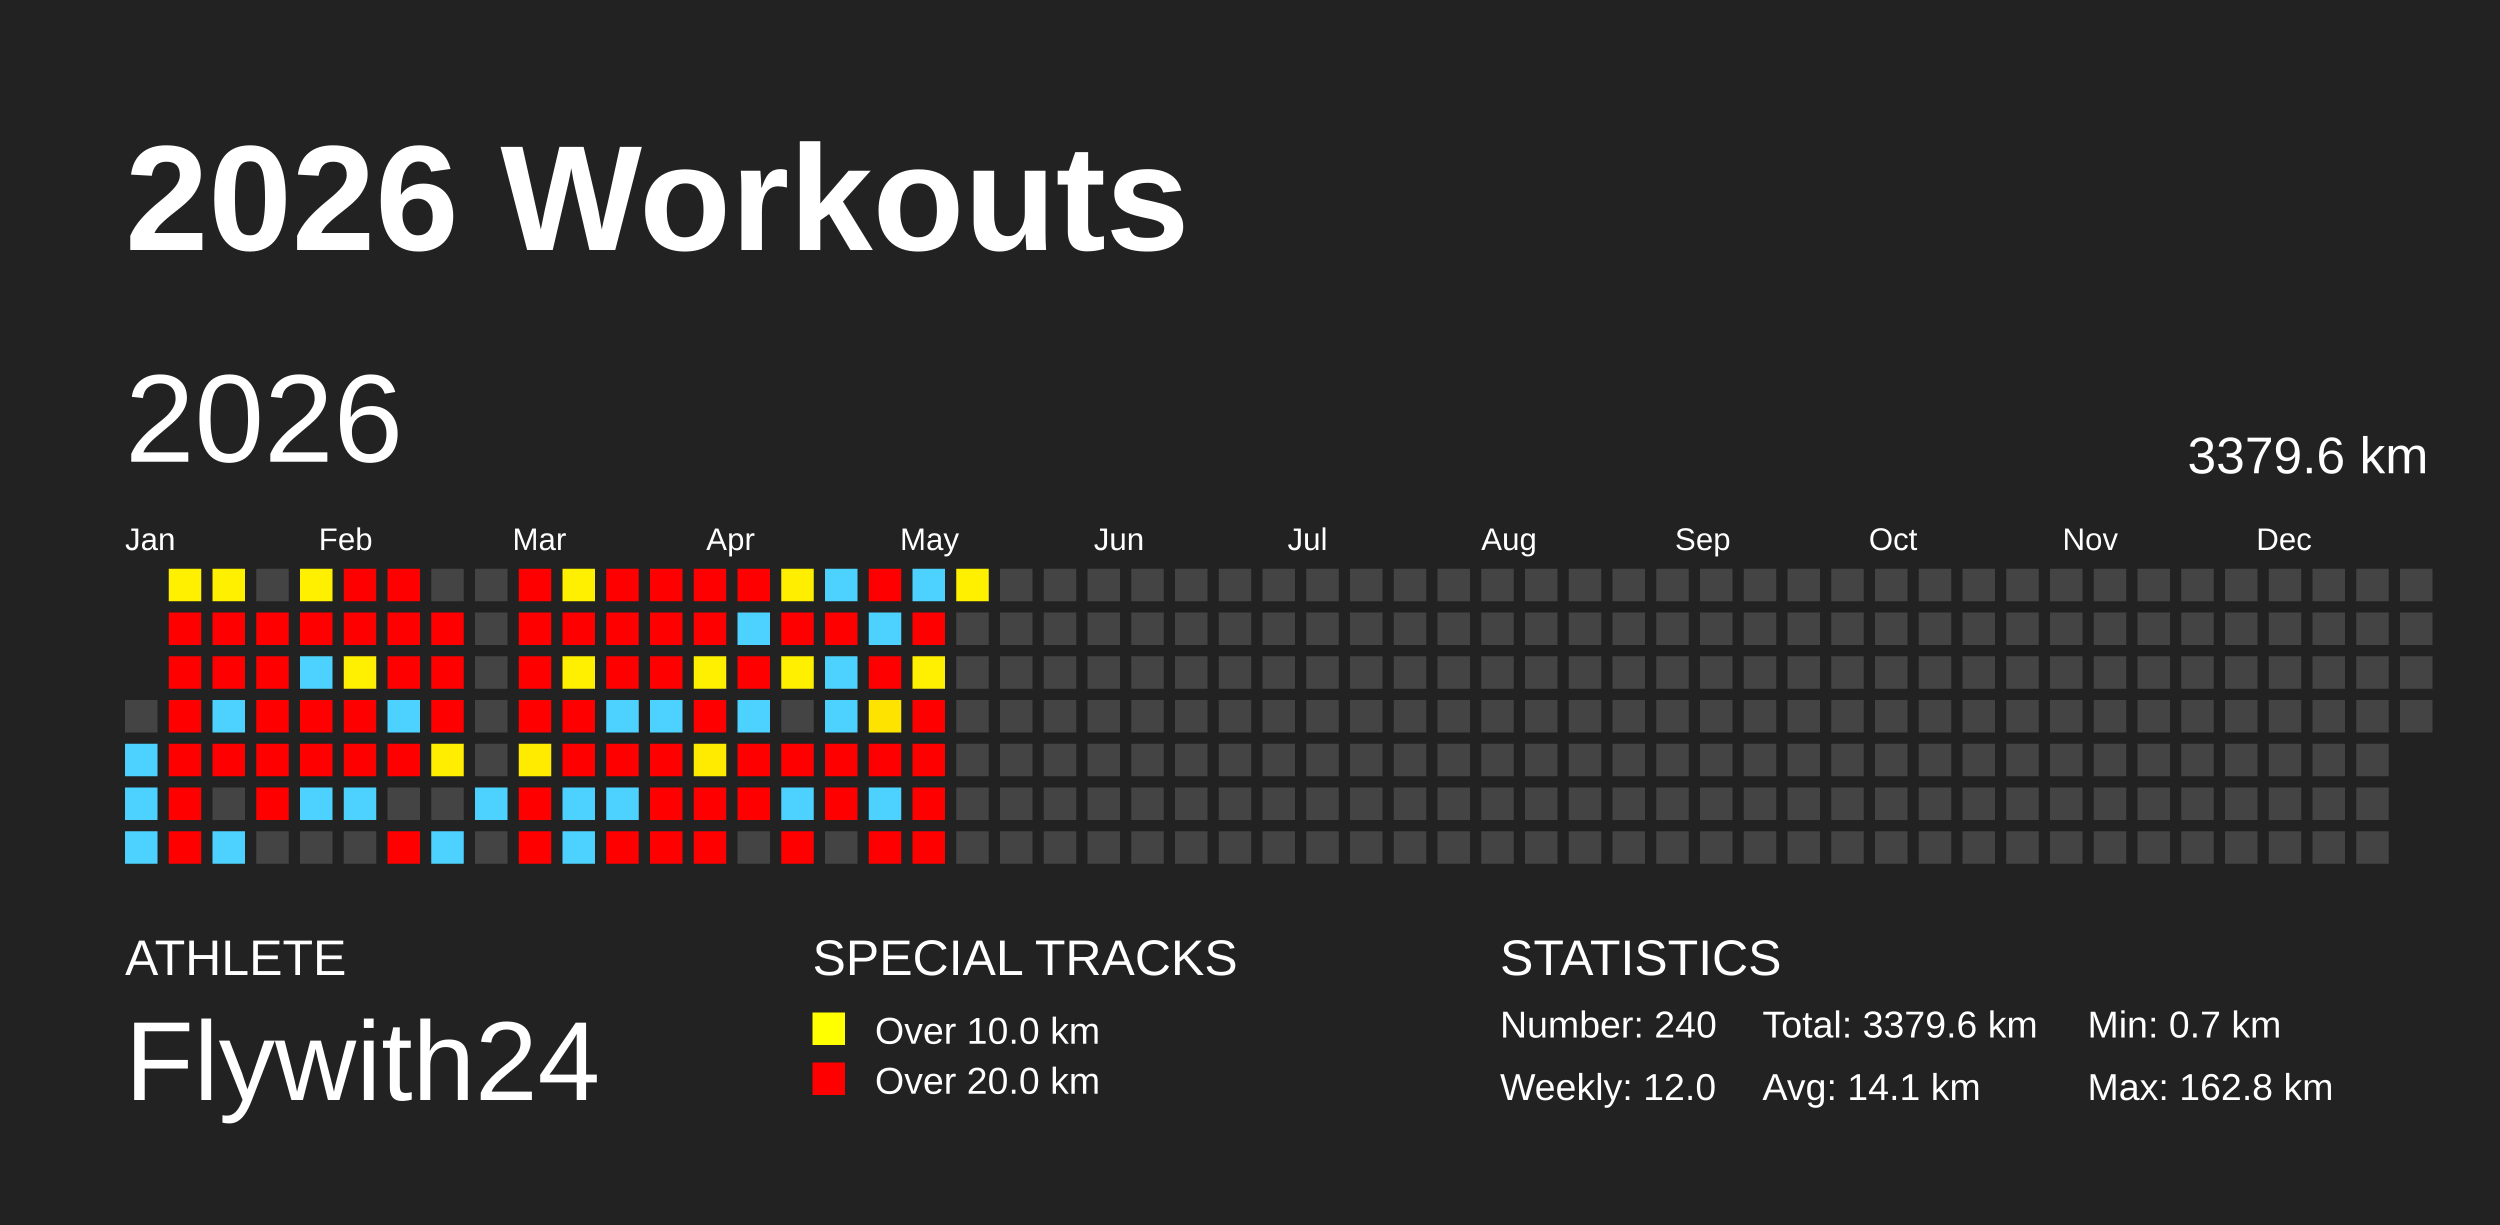
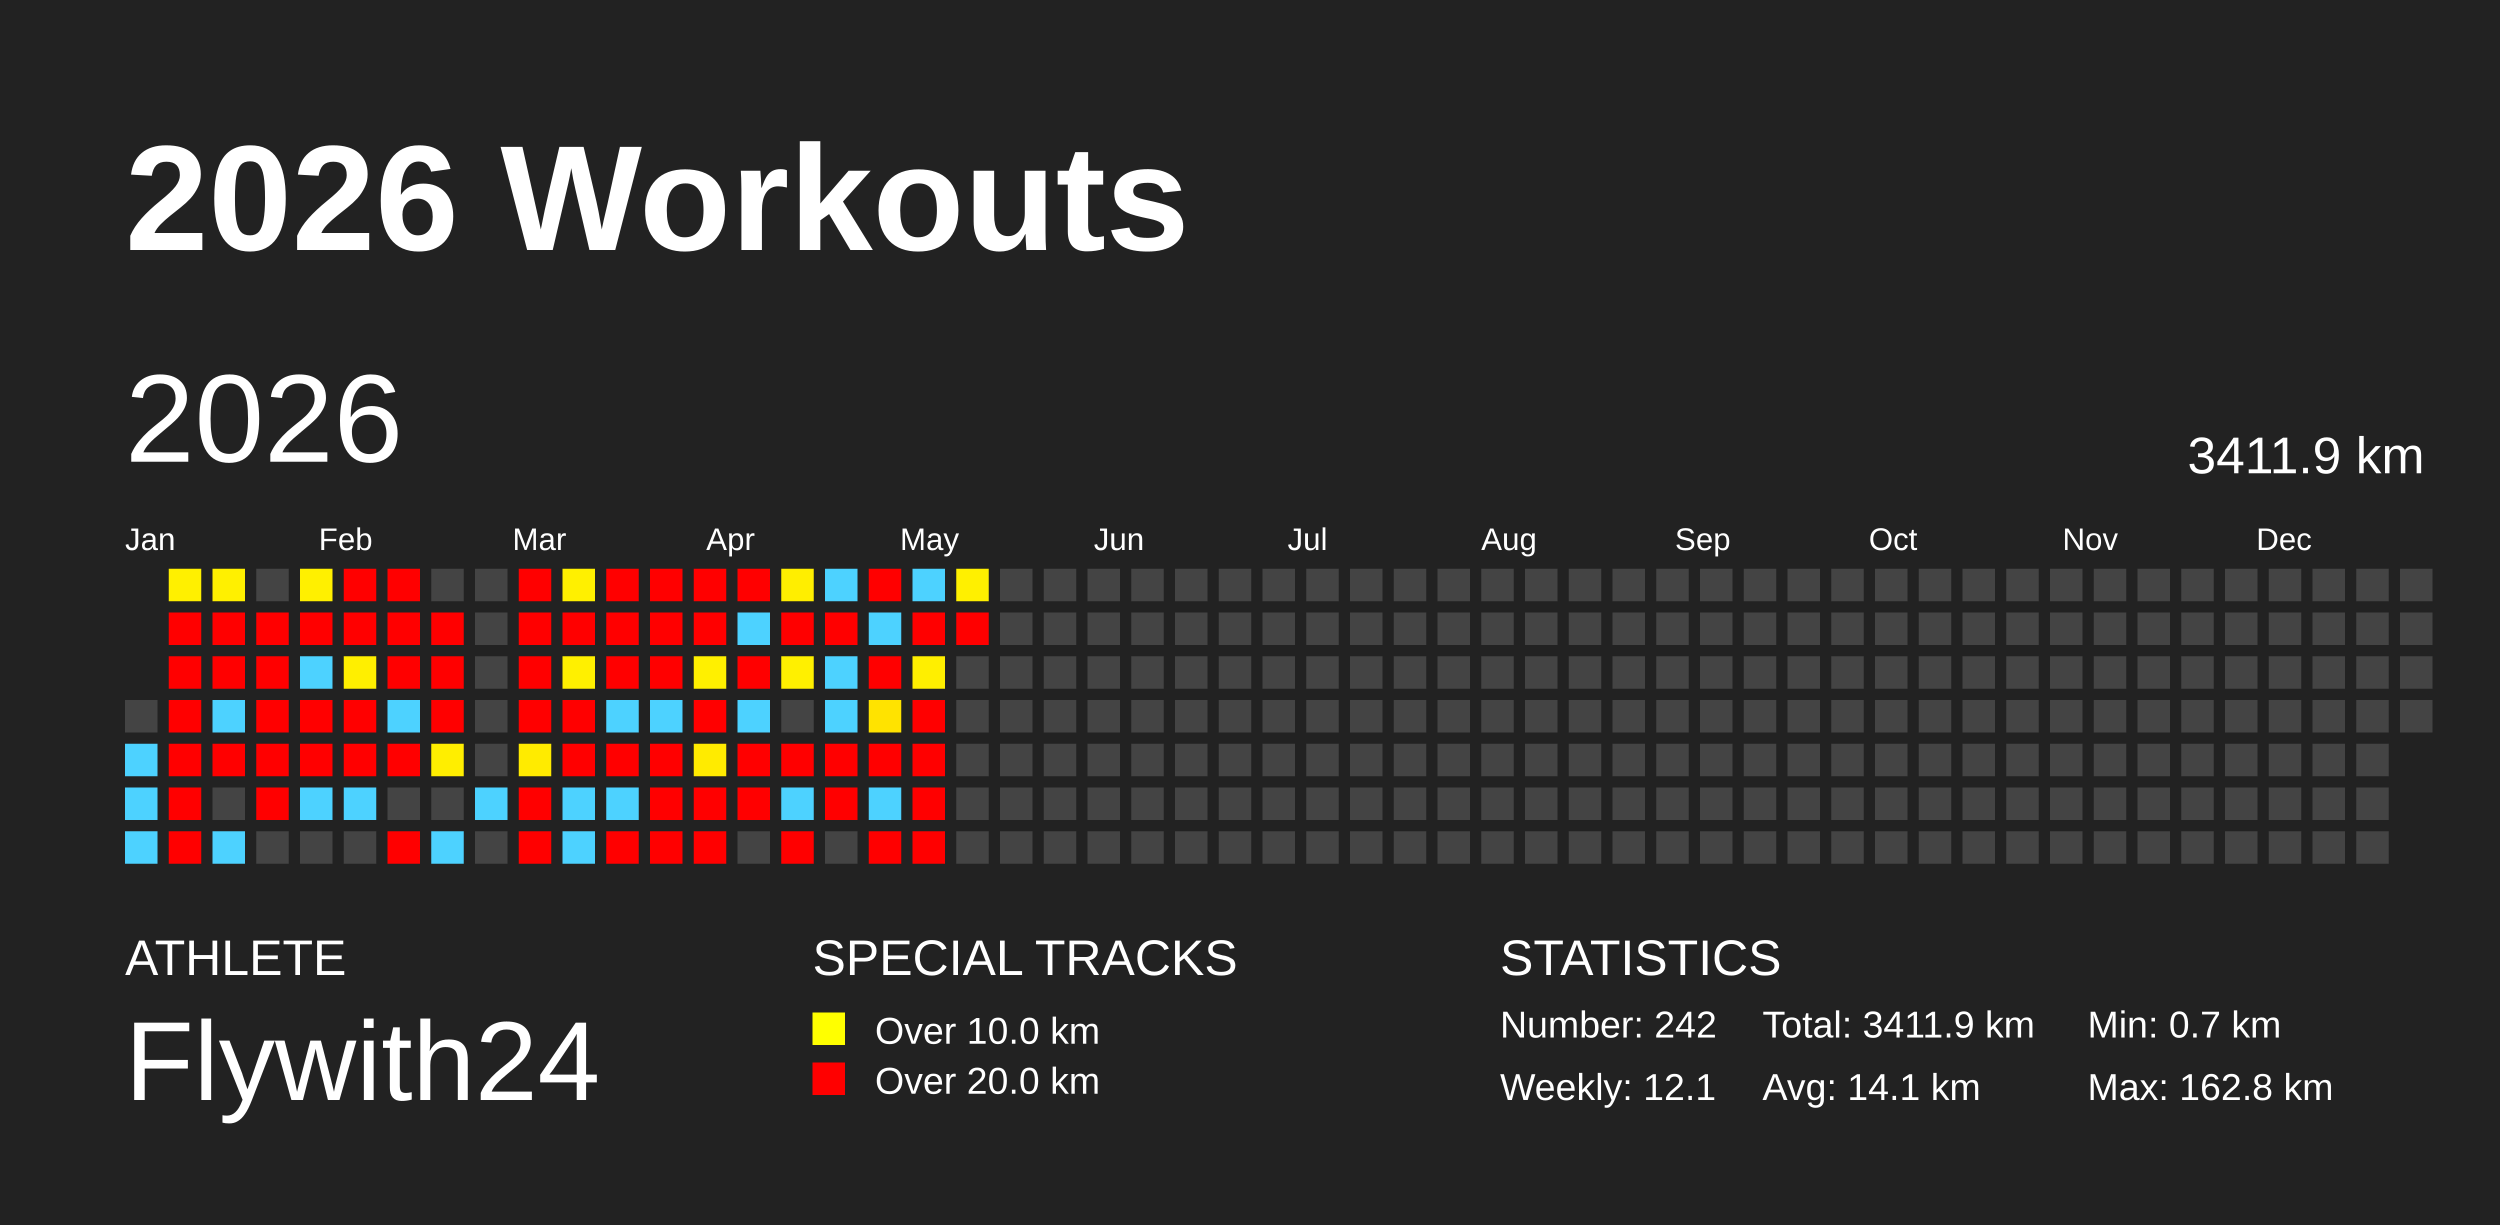
<svg xmlns="http://www.w3.org/2000/svg" baseProfile="full" height="98mm" version="1.1" viewBox="0,0,200,98" width="200mm">
  <defs />
  <rect fill="#222222" height="98" width="200" x="0" y="0" />
  <text fill="#FFFFFF" style="font-size:12px; font-family:Arial; font-weight:bold;" x="10" y="20">2026 Workouts</text>
  <text fill="#FFFFFF" style="font-size:4px; font-family:Arial" x="10" y="78">ATHLETE</text>
  <text fill="#FFFFFF" style="font-size:9px; font-family:Arial" x="10" y="88">Flywith24</text>
  <text fill="#FFFFFF" style="font-size:4px; font-family:Arial" x="65" y="78">SPECIAL TRACKS</text>
  <rect fill="yellow" height="2.6" width="2.6" x="65" y="81" />
  <text fill="#FFFFFF" style="font-size:3px; font-family:Arial" x="70" y="83.5">Over 10.0 km</text>
  <rect fill="red" height="2.6" width="2.6" x="65" y="85" />
  <text fill="#FFFFFF" style="font-size:3px; font-family:Arial" x="70" y="87.5">Over 20.0 km</text>
  <text fill="#FFFFFF" style="font-size:4px; font-family:Arial" x="120" y="78">STATISTICS</text>
-   <text fill="#FFFFFF" style="font-size:3px; font-family:Arial" x="120" y="83">Number: 240</text>
-   <text fill="#FFFFFF" style="font-size:3px; font-family:Arial" x="120" y="88">Weekly: 12.0</text>
-   <text fill="#FFFFFF" style="font-size:3px; font-family:Arial" x="141" y="83">Total: 3379.6 km</text>
+   <text fill="#FFFFFF" style="font-size:3px; font-family:Arial" x="120" y="83">Number: 242</text>
+   <text fill="#FFFFFF" style="font-size:3px; font-family:Arial" x="120" y="88">Weekly: 12.1</text>
+   <text fill="#FFFFFF" style="font-size:3px; font-family:Arial" x="141" y="83">Total: 3411.9 km</text>
  <text fill="#FFFFFF" style="font-size:3px; font-family:Arial" x="141" y="88">Avg: 14.1 km</text>
  <text fill="#FFFFFF" style="font-size:3px; font-family:Arial" x="167" y="83">Min: 0.7 km</text>
  <text fill="#FFFFFF" style="font-size:3px; font-family:Arial" x="167" y="88">Max: 162.8 km</text>
  <text dominant-baseline="hanging" fill="#FFFFFF" style="font-size:10.0px; font-family:Arial;" x="10" y="30">2026</text>
-   <text dominant-baseline="hanging" fill="#FFFFFF" style="font-size:4.125px; font-family:Arial;" x="175" y="35">3379.6 km</text>
+   <text dominant-baseline="hanging" fill="#FFFFFF" style="font-size:4.125px; font-family:Arial;" x="175" y="35">3411.9 km</text>
  <text fill="#FFFFFF" style="font-size:2.5px; font-family:Arial" x="10.0" y="44">Jan</text>
  <text fill="#FFFFFF" style="font-size:2.5px; font-family:Arial" x="25.5" y="44">Feb</text>
  <text fill="#FFFFFF" style="font-size:2.5px; font-family:Arial" x="41.0" y="44">Mar</text>
  <text fill="#FFFFFF" style="font-size:2.5px; font-family:Arial" x="56.5" y="44">Apr</text>
  <text fill="#FFFFFF" style="font-size:2.5px; font-family:Arial" x="72.0" y="44">May</text>
  <text fill="#FFFFFF" style="font-size:2.5px; font-family:Arial" x="87.5" y="44">Jun</text>
  <text fill="#FFFFFF" style="font-size:2.5px; font-family:Arial" x="103.0" y="44">Jul</text>
  <text fill="#FFFFFF" style="font-size:2.5px; font-family:Arial" x="118.5" y="44">Aug</text>
  <text fill="#FFFFFF" style="font-size:2.5px; font-family:Arial" x="134.0" y="44">Sep</text>
  <text fill="#FFFFFF" style="font-size:2.5px; font-family:Arial" x="149.5" y="44">Oct</text>
  <text fill="#FFFFFF" style="font-size:2.5px; font-family:Arial" x="165.0" y="44">Nov</text>
  <text fill="#FFFFFF" style="font-size:2.5px; font-family:Arial" x="180.5" y="44">Dec</text>
  <rect fill="#444444" height="2.6" width="2.6" x="10.0" y="56.0" />
  <rect fill="#4dd2ff" height="2.6" width="2.6" x="10.0" y="59.5" />
  <rect fill="#4dd2ff" height="2.6" width="2.6" x="10.0" y="63.0" />
  <rect fill="#4dd2ff" height="2.6" width="2.6" x="10.0" y="66.5" />
  <rect fill="#fff000" height="2.6" width="2.6" x="13.5" y="45.5" />
  <rect fill="red" height="2.6" width="2.6" x="13.5" y="49.0" />
  <rect fill="red" height="2.6" width="2.6" x="13.5" y="52.5" />
  <rect fill="red" height="2.6" width="2.6" x="13.5" y="56.0" />
  <rect fill="red" height="2.6" width="2.6" x="13.5" y="59.5" />
  <rect fill="red" height="2.6" width="2.6" x="13.5" y="63.0" />
  <rect fill="red" height="2.6" width="2.6" x="13.5" y="66.5" />
  <rect fill="#fff000" height="2.6" width="2.6" x="17.0" y="45.5" />
  <rect fill="red" height="2.6" width="2.6" x="17.0" y="49.0" />
  <rect fill="red" height="2.6" width="2.6" x="17.0" y="52.5" />
  <rect fill="#4dd2ff" height="2.6" width="2.6" x="17.0" y="56.0" />
  <rect fill="red" height="2.6" width="2.6" x="17.0" y="59.5" />
  <rect fill="#444444" height="2.6" width="2.6" x="17.0" y="63.0" />
  <rect fill="#4dd2ff" height="2.6" width="2.6" x="17.0" y="66.5" />
  <rect fill="#444444" height="2.6" width="2.6" x="20.5" y="45.5" />
  <rect fill="red" height="2.6" width="2.6" x="20.5" y="49.0" />
  <rect fill="red" height="2.6" width="2.6" x="20.5" y="52.5" />
  <rect fill="red" height="2.6" width="2.6" x="20.5" y="56.0" />
  <rect fill="red" height="2.6" width="2.6" x="20.5" y="59.5" />
  <rect fill="red" height="2.6" width="2.6" x="20.5" y="63.0" />
  <rect fill="#444444" height="2.6" width="2.6" x="20.5" y="66.5" />
  <rect fill="#fff000" height="2.6" width="2.6" x="24.0" y="45.5" />
  <rect fill="red" height="2.6" width="2.6" x="24.0" y="49.0" />
  <rect fill="#4dd2ff" height="2.6" width="2.6" x="24.0" y="52.5" />
  <rect fill="red" height="2.6" width="2.6" x="24.0" y="56.0" />
  <rect fill="red" height="2.6" width="2.6" x="24.0" y="59.5" />
  <rect fill="#4dd2ff" height="2.6" width="2.6" x="24.0" y="63.0" />
  <rect fill="#444444" height="2.6" width="2.6" x="24.0" y="66.5" />
  <rect fill="red" height="2.6" width="2.6" x="27.5" y="45.5" />
  <rect fill="red" height="2.6" width="2.6" x="27.5" y="49.0" />
  <rect fill="#ffef00" height="2.6" width="2.6" x="27.5" y="52.5" />
  <rect fill="red" height="2.6" width="2.6" x="27.5" y="56.0" />
  <rect fill="red" height="2.6" width="2.6" x="27.5" y="59.5" />
  <rect fill="#4dd2ff" height="2.6" width="2.6" x="27.5" y="63.0" />
  <rect fill="#444444" height="2.6" width="2.6" x="27.5" y="66.5" />
  <rect fill="red" height="2.6" width="2.6" x="31.0" y="45.5" />
  <rect fill="red" height="2.6" width="2.6" x="31.0" y="49.0" />
  <rect fill="red" height="2.6" width="2.6" x="31.0" y="52.5" />
  <rect fill="#4dd2ff" height="2.6" width="2.6" x="31.0" y="56.0" />
  <rect fill="red" height="2.6" width="2.6" x="31.0" y="59.5" />
  <rect fill="#444444" height="2.6" width="2.6" x="31.0" y="63.0" />
  <rect fill="red" height="2.6" width="2.6" x="31.0" y="66.5" />
  <rect fill="#444444" height="2.6" width="2.6" x="34.5" y="45.5" />
  <rect fill="red" height="2.6" width="2.6" x="34.5" y="49.0" />
  <rect fill="red" height="2.6" width="2.6" x="34.5" y="52.5" />
  <rect fill="red" height="2.6" width="2.6" x="34.5" y="56.0" />
  <rect fill="#ffee00" height="2.6" width="2.6" x="34.5" y="59.5" />
  <rect fill="#444444" height="2.6" width="2.6" x="34.5" y="63.0" />
  <rect fill="#4dd2ff" height="2.6" width="2.6" x="34.5" y="66.5" />
  <rect fill="#444444" height="2.6" width="2.6" x="38.0" y="45.5" />
  <rect fill="#444444" height="2.6" width="2.6" x="38.0" y="49.0" />
  <rect fill="#444444" height="2.6" width="2.6" x="38.0" y="52.5" />
  <rect fill="#444444" height="2.6" width="2.6" x="38.0" y="56.0" />
  <rect fill="#444444" height="2.6" width="2.6" x="38.0" y="59.5" />
  <rect fill="#4dd2ff" height="2.6" width="2.6" x="38.0" y="63.0" />
  <rect fill="#444444" height="2.6" width="2.6" x="38.0" y="66.5" />
  <rect fill="red" height="2.6" width="2.6" x="41.5" y="45.5" />
  <rect fill="red" height="2.6" width="2.6" x="41.5" y="49.0" />
  <rect fill="red" height="2.6" width="2.6" x="41.5" y="52.5" />
  <rect fill="red" height="2.6" width="2.6" x="41.5" y="56.0" />
  <rect fill="#ffeb00" height="2.6" width="2.6" x="41.5" y="59.5" />
  <rect fill="red" height="2.6" width="2.6" x="41.5" y="63.0" />
  <rect fill="red" height="2.6" width="2.6" x="41.5" y="66.5" />
  <rect fill="#fff000" height="2.6" width="2.6" x="45.0" y="45.5" />
  <rect fill="red" height="2.6" width="2.6" x="45.0" y="49.0" />
  <rect fill="#fff000" height="2.6" width="2.6" x="45.0" y="52.5" />
  <rect fill="red" height="2.6" width="2.6" x="45.0" y="56.0" />
  <rect fill="red" height="2.6" width="2.6" x="45.0" y="59.5" />
  <rect fill="#4dd2ff" height="2.6" width="2.6" x="45.0" y="63.0" />
  <rect fill="#4dd2ff" height="2.6" width="2.6" x="45.0" y="66.5" />
  <rect fill="red" height="2.6" width="2.6" x="48.5" y="45.5" />
  <rect fill="red" height="2.6" width="2.6" x="48.5" y="49.0" />
  <rect fill="red" height="2.6" width="2.6" x="48.5" y="52.5" />
  <rect fill="#4dd2ff" height="2.6" width="2.6" x="48.5" y="56.0" />
  <rect fill="red" height="2.6" width="2.6" x="48.5" y="59.5" />
  <rect fill="#4dd2ff" height="2.6" width="2.6" x="48.5" y="63.0" />
  <rect fill="red" height="2.6" width="2.6" x="48.5" y="66.5" />
  <rect fill="red" height="2.6" width="2.6" x="52.0" y="45.5" />
  <rect fill="red" height="2.6" width="2.6" x="52.0" y="49.0" />
  <rect fill="red" height="2.6" width="2.6" x="52.0" y="52.5" />
  <rect fill="#4dd2ff" height="2.6" width="2.6" x="52.0" y="56.0" />
  <rect fill="red" height="2.6" width="2.6" x="52.0" y="59.5" />
  <rect fill="red" height="2.6" width="2.6" x="52.0" y="63.0" />
  <rect fill="red" height="2.6" width="2.6" x="52.0" y="66.5" />
  <rect fill="red" height="2.6" width="2.6" x="55.5" y="45.5" />
  <rect fill="red" height="2.6" width="2.6" x="55.5" y="49.0" />
  <rect fill="#fff000" height="2.6" width="2.6" x="55.5" y="52.5" />
  <rect fill="red" height="2.6" width="2.6" x="55.5" y="56.0" />
  <rect fill="#ffeb00" height="2.6" width="2.6" x="55.5" y="59.5" />
  <rect fill="red" height="2.6" width="2.6" x="55.5" y="63.0" />
  <rect fill="red" height="2.6" width="2.6" x="55.5" y="66.5" />
  <rect fill="red" height="2.6" width="2.6" x="59.0" y="45.5" />
  <rect fill="#4dd2ff" height="2.6" width="2.6" x="59.0" y="49.0" />
  <rect fill="red" height="2.6" width="2.6" x="59.0" y="52.5" />
  <rect fill="#4dd2ff" height="2.6" width="2.6" x="59.0" y="56.0" />
  <rect fill="red" height="2.6" width="2.6" x="59.0" y="59.5" />
  <rect fill="red" height="2.6" width="2.6" x="59.0" y="63.0" />
  <rect fill="#444444" height="2.6" width="2.6" x="59.0" y="66.5" />
  <rect fill="#ffee00" height="2.6" width="2.6" x="62.5" y="45.5" />
  <rect fill="red" height="2.6" width="2.6" x="62.5" y="49.0" />
  <rect fill="#fff000" height="2.6" width="2.6" x="62.5" y="52.5" />
  <rect fill="#444444" height="2.6" width="2.6" x="62.5" y="56.0" />
  <rect fill="red" height="2.6" width="2.6" x="62.5" y="59.5" />
  <rect fill="#4dd2ff" height="2.6" width="2.6" x="62.5" y="63.0" />
  <rect fill="red" height="2.6" width="2.6" x="62.5" y="66.5" />
  <rect fill="#4dd2ff" height="2.6" width="2.6" x="66.0" y="45.5" />
  <rect fill="red" height="2.6" width="2.6" x="66.0" y="49.0" />
  <rect fill="#4dd2ff" height="2.6" width="2.6" x="66.0" y="52.5" />
  <rect fill="#4dd2ff" height="2.6" width="2.6" x="66.0" y="56.0" />
  <rect fill="red" height="2.6" width="2.6" x="66.0" y="59.5" />
  <rect fill="red" height="2.6" width="2.6" x="66.0" y="63.0" />
  <rect fill="#444444" height="2.6" width="2.6" x="66.0" y="66.5" />
  <rect fill="red" height="2.6" width="2.6" x="69.5" y="45.5" />
  <rect fill="#4dd2ff" height="2.6" width="2.6" x="69.5" y="49.0" />
  <rect fill="red" height="2.6" width="2.6" x="69.5" y="52.5" />
  <rect fill="#ffe300" height="2.6" width="2.6" x="69.5" y="56.0" />
  <rect fill="red" height="2.6" width="2.6" x="69.5" y="59.5" />
  <rect fill="#4dd2ff" height="2.6" width="2.6" x="69.5" y="63.0" />
  <rect fill="red" height="2.6" width="2.6" x="69.5" y="66.5" />
  <rect fill="#4dd2ff" height="2.6" width="2.6" x="73.0" y="45.5" />
  <rect fill="red" height="2.6" width="2.6" x="73.0" y="49.0" />
  <rect fill="#ffef00" height="2.6" width="2.6" x="73.0" y="52.5" />
  <rect fill="red" height="2.6" width="2.6" x="73.0" y="56.0" />
  <rect fill="red" height="2.6" width="2.6" x="73.0" y="59.5" />
  <rect fill="red" height="2.6" width="2.6" x="73.0" y="63.0" />
  <rect fill="red" height="2.6" width="2.6" x="73.0" y="66.5" />
  <rect fill="#fff000" height="2.6" width="2.6" x="76.5" y="45.5" />
-   <rect fill="#444444" height="2.6" width="2.6" x="76.5" y="49.0" />
+   <rect fill="red" height="2.6" width="2.6" x="76.5" y="49.0" />
  <rect fill="#444444" height="2.6" width="2.6" x="76.5" y="52.5" />
  <rect fill="#444444" height="2.6" width="2.6" x="76.5" y="56.0" />
  <rect fill="#444444" height="2.6" width="2.6" x="76.5" y="59.5" />
  <rect fill="#444444" height="2.6" width="2.6" x="76.5" y="63.0" />
  <rect fill="#444444" height="2.6" width="2.6" x="76.5" y="66.5" />
  <rect fill="#444444" height="2.6" width="2.6" x="80.0" y="45.5" />
  <rect fill="#444444" height="2.6" width="2.6" x="80.0" y="49.0" />
  <rect fill="#444444" height="2.6" width="2.6" x="80.0" y="52.5" />
  <rect fill="#444444" height="2.6" width="2.6" x="80.0" y="56.0" />
  <rect fill="#444444" height="2.6" width="2.6" x="80.0" y="59.5" />
  <rect fill="#444444" height="2.6" width="2.6" x="80.0" y="63.0" />
  <rect fill="#444444" height="2.6" width="2.6" x="80.0" y="66.5" />
  <rect fill="#444444" height="2.6" width="2.6" x="83.5" y="45.5" />
  <rect fill="#444444" height="2.6" width="2.6" x="83.5" y="49.0" />
  <rect fill="#444444" height="2.6" width="2.6" x="83.5" y="52.5" />
  <rect fill="#444444" height="2.6" width="2.6" x="83.5" y="56.0" />
  <rect fill="#444444" height="2.6" width="2.6" x="83.5" y="59.5" />
  <rect fill="#444444" height="2.6" width="2.6" x="83.5" y="63.0" />
  <rect fill="#444444" height="2.6" width="2.6" x="83.5" y="66.5" />
  <rect fill="#444444" height="2.6" width="2.6" x="87.0" y="45.5" />
  <rect fill="#444444" height="2.6" width="2.6" x="87.0" y="49.0" />
  <rect fill="#444444" height="2.6" width="2.6" x="87.0" y="52.5" />
  <rect fill="#444444" height="2.6" width="2.6" x="87.0" y="56.0" />
  <rect fill="#444444" height="2.6" width="2.6" x="87.0" y="59.5" />
  <rect fill="#444444" height="2.6" width="2.6" x="87.0" y="63.0" />
  <rect fill="#444444" height="2.6" width="2.6" x="87.0" y="66.5" />
  <rect fill="#444444" height="2.6" width="2.6" x="90.5" y="45.5" />
  <rect fill="#444444" height="2.6" width="2.6" x="90.5" y="49.0" />
  <rect fill="#444444" height="2.6" width="2.6" x="90.5" y="52.5" />
  <rect fill="#444444" height="2.6" width="2.6" x="90.5" y="56.0" />
  <rect fill="#444444" height="2.6" width="2.6" x="90.5" y="59.5" />
  <rect fill="#444444" height="2.6" width="2.6" x="90.5" y="63.0" />
  <rect fill="#444444" height="2.6" width="2.6" x="90.5" y="66.5" />
  <rect fill="#444444" height="2.6" width="2.6" x="94.0" y="45.5" />
  <rect fill="#444444" height="2.6" width="2.6" x="94.0" y="49.0" />
  <rect fill="#444444" height="2.6" width="2.6" x="94.0" y="52.5" />
  <rect fill="#444444" height="2.6" width="2.6" x="94.0" y="56.0" />
  <rect fill="#444444" height="2.6" width="2.6" x="94.0" y="59.5" />
  <rect fill="#444444" height="2.6" width="2.6" x="94.0" y="63.0" />
  <rect fill="#444444" height="2.6" width="2.6" x="94.0" y="66.5" />
  <rect fill="#444444" height="2.6" width="2.6" x="97.5" y="45.5" />
  <rect fill="#444444" height="2.6" width="2.6" x="97.5" y="49.0" />
  <rect fill="#444444" height="2.6" width="2.6" x="97.5" y="52.5" />
  <rect fill="#444444" height="2.6" width="2.6" x="97.5" y="56.0" />
  <rect fill="#444444" height="2.6" width="2.6" x="97.5" y="59.5" />
  <rect fill="#444444" height="2.6" width="2.6" x="97.5" y="63.0" />
  <rect fill="#444444" height="2.6" width="2.6" x="97.5" y="66.5" />
  <rect fill="#444444" height="2.6" width="2.6" x="101.0" y="45.5" />
  <rect fill="#444444" height="2.6" width="2.6" x="101.0" y="49.0" />
  <rect fill="#444444" height="2.6" width="2.6" x="101.0" y="52.5" />
  <rect fill="#444444" height="2.6" width="2.6" x="101.0" y="56.0" />
  <rect fill="#444444" height="2.6" width="2.6" x="101.0" y="59.5" />
  <rect fill="#444444" height="2.6" width="2.6" x="101.0" y="63.0" />
  <rect fill="#444444" height="2.6" width="2.6" x="101.0" y="66.5" />
  <rect fill="#444444" height="2.6" width="2.6" x="104.5" y="45.5" />
  <rect fill="#444444" height="2.6" width="2.6" x="104.5" y="49.0" />
  <rect fill="#444444" height="2.6" width="2.6" x="104.5" y="52.5" />
  <rect fill="#444444" height="2.6" width="2.6" x="104.5" y="56.0" />
  <rect fill="#444444" height="2.6" width="2.6" x="104.5" y="59.5" />
  <rect fill="#444444" height="2.6" width="2.6" x="104.5" y="63.0" />
  <rect fill="#444444" height="2.6" width="2.6" x="104.5" y="66.5" />
  <rect fill="#444444" height="2.6" width="2.6" x="108.0" y="45.5" />
  <rect fill="#444444" height="2.6" width="2.6" x="108.0" y="49.0" />
  <rect fill="#444444" height="2.6" width="2.6" x="108.0" y="52.5" />
  <rect fill="#444444" height="2.6" width="2.6" x="108.0" y="56.0" />
  <rect fill="#444444" height="2.6" width="2.6" x="108.0" y="59.5" />
  <rect fill="#444444" height="2.6" width="2.6" x="108.0" y="63.0" />
  <rect fill="#444444" height="2.6" width="2.6" x="108.0" y="66.5" />
  <rect fill="#444444" height="2.6" width="2.6" x="111.5" y="45.5" />
  <rect fill="#444444" height="2.6" width="2.6" x="111.5" y="49.0" />
  <rect fill="#444444" height="2.6" width="2.6" x="111.5" y="52.5" />
  <rect fill="#444444" height="2.6" width="2.6" x="111.5" y="56.0" />
  <rect fill="#444444" height="2.6" width="2.6" x="111.5" y="59.5" />
  <rect fill="#444444" height="2.6" width="2.6" x="111.5" y="63.0" />
  <rect fill="#444444" height="2.6" width="2.6" x="111.5" y="66.5" />
  <rect fill="#444444" height="2.6" width="2.6" x="115.0" y="45.5" />
  <rect fill="#444444" height="2.6" width="2.6" x="115.0" y="49.0" />
  <rect fill="#444444" height="2.6" width="2.6" x="115.0" y="52.5" />
  <rect fill="#444444" height="2.6" width="2.6" x="115.0" y="56.0" />
  <rect fill="#444444" height="2.6" width="2.6" x="115.0" y="59.5" />
  <rect fill="#444444" height="2.6" width="2.6" x="115.0" y="63.0" />
  <rect fill="#444444" height="2.6" width="2.6" x="115.0" y="66.5" />
  <rect fill="#444444" height="2.6" width="2.6" x="118.5" y="45.5" />
  <rect fill="#444444" height="2.6" width="2.6" x="118.5" y="49.0" />
  <rect fill="#444444" height="2.6" width="2.6" x="118.5" y="52.5" />
  <rect fill="#444444" height="2.6" width="2.6" x="118.5" y="56.0" />
  <rect fill="#444444" height="2.6" width="2.6" x="118.5" y="59.5" />
  <rect fill="#444444" height="2.6" width="2.6" x="118.5" y="63.0" />
  <rect fill="#444444" height="2.6" width="2.6" x="118.5" y="66.5" />
  <rect fill="#444444" height="2.6" width="2.6" x="122.0" y="45.5" />
  <rect fill="#444444" height="2.6" width="2.6" x="122.0" y="49.0" />
  <rect fill="#444444" height="2.6" width="2.6" x="122.0" y="52.5" />
  <rect fill="#444444" height="2.6" width="2.6" x="122.0" y="56.0" />
  <rect fill="#444444" height="2.6" width="2.6" x="122.0" y="59.5" />
  <rect fill="#444444" height="2.6" width="2.6" x="122.0" y="63.0" />
  <rect fill="#444444" height="2.6" width="2.6" x="122.0" y="66.5" />
  <rect fill="#444444" height="2.6" width="2.6" x="125.5" y="45.5" />
  <rect fill="#444444" height="2.6" width="2.6" x="125.5" y="49.0" />
  <rect fill="#444444" height="2.6" width="2.6" x="125.5" y="52.5" />
  <rect fill="#444444" height="2.6" width="2.6" x="125.5" y="56.0" />
  <rect fill="#444444" height="2.6" width="2.6" x="125.5" y="59.5" />
  <rect fill="#444444" height="2.6" width="2.6" x="125.5" y="63.0" />
  <rect fill="#444444" height="2.6" width="2.6" x="125.5" y="66.5" />
  <rect fill="#444444" height="2.6" width="2.6" x="129.0" y="45.5" />
  <rect fill="#444444" height="2.6" width="2.6" x="129.0" y="49.0" />
  <rect fill="#444444" height="2.6" width="2.6" x="129.0" y="52.5" />
  <rect fill="#444444" height="2.6" width="2.6" x="129.0" y="56.0" />
  <rect fill="#444444" height="2.6" width="2.6" x="129.0" y="59.5" />
  <rect fill="#444444" height="2.6" width="2.6" x="129.0" y="63.0" />
  <rect fill="#444444" height="2.6" width="2.6" x="129.0" y="66.5" />
  <rect fill="#444444" height="2.6" width="2.6" x="132.5" y="45.5" />
  <rect fill="#444444" height="2.6" width="2.6" x="132.5" y="49.0" />
  <rect fill="#444444" height="2.6" width="2.6" x="132.5" y="52.5" />
  <rect fill="#444444" height="2.6" width="2.6" x="132.5" y="56.0" />
  <rect fill="#444444" height="2.6" width="2.6" x="132.5" y="59.5" />
  <rect fill="#444444" height="2.6" width="2.6" x="132.5" y="63.0" />
  <rect fill="#444444" height="2.6" width="2.6" x="132.5" y="66.5" />
  <rect fill="#444444" height="2.6" width="2.6" x="136.0" y="45.5" />
  <rect fill="#444444" height="2.6" width="2.6" x="136.0" y="49.0" />
  <rect fill="#444444" height="2.6" width="2.6" x="136.0" y="52.5" />
  <rect fill="#444444" height="2.6" width="2.6" x="136.0" y="56.0" />
  <rect fill="#444444" height="2.6" width="2.6" x="136.0" y="59.5" />
  <rect fill="#444444" height="2.6" width="2.6" x="136.0" y="63.0" />
  <rect fill="#444444" height="2.6" width="2.6" x="136.0" y="66.5" />
  <rect fill="#444444" height="2.6" width="2.6" x="139.5" y="45.5" />
  <rect fill="#444444" height="2.6" width="2.6" x="139.5" y="49.0" />
  <rect fill="#444444" height="2.6" width="2.6" x="139.5" y="52.5" />
  <rect fill="#444444" height="2.6" width="2.6" x="139.5" y="56.0" />
  <rect fill="#444444" height="2.6" width="2.6" x="139.5" y="59.5" />
  <rect fill="#444444" height="2.6" width="2.6" x="139.5" y="63.0" />
  <rect fill="#444444" height="2.6" width="2.6" x="139.5" y="66.5" />
  <rect fill="#444444" height="2.6" width="2.6" x="143.0" y="45.5" />
  <rect fill="#444444" height="2.6" width="2.6" x="143.0" y="49.0" />
  <rect fill="#444444" height="2.6" width="2.6" x="143.0" y="52.5" />
  <rect fill="#444444" height="2.6" width="2.6" x="143.0" y="56.0" />
  <rect fill="#444444" height="2.6" width="2.6" x="143.0" y="59.5" />
  <rect fill="#444444" height="2.6" width="2.6" x="143.0" y="63.0" />
  <rect fill="#444444" height="2.6" width="2.6" x="143.0" y="66.5" />
  <rect fill="#444444" height="2.6" width="2.6" x="146.5" y="45.5" />
  <rect fill="#444444" height="2.6" width="2.6" x="146.5" y="49.0" />
  <rect fill="#444444" height="2.6" width="2.6" x="146.5" y="52.5" />
  <rect fill="#444444" height="2.6" width="2.6" x="146.5" y="56.0" />
  <rect fill="#444444" height="2.6" width="2.6" x="146.5" y="59.5" />
  <rect fill="#444444" height="2.6" width="2.6" x="146.5" y="63.0" />
  <rect fill="#444444" height="2.6" width="2.6" x="146.5" y="66.5" />
  <rect fill="#444444" height="2.6" width="2.6" x="150.0" y="45.5" />
  <rect fill="#444444" height="2.6" width="2.6" x="150.0" y="49.0" />
  <rect fill="#444444" height="2.6" width="2.6" x="150.0" y="52.5" />
  <rect fill="#444444" height="2.6" width="2.6" x="150.0" y="56.0" />
  <rect fill="#444444" height="2.6" width="2.6" x="150.0" y="59.5" />
  <rect fill="#444444" height="2.6" width="2.6" x="150.0" y="63.0" />
  <rect fill="#444444" height="2.6" width="2.6" x="150.0" y="66.5" />
  <rect fill="#444444" height="2.6" width="2.6" x="153.5" y="45.5" />
  <rect fill="#444444" height="2.6" width="2.6" x="153.5" y="49.0" />
  <rect fill="#444444" height="2.6" width="2.6" x="153.5" y="52.5" />
  <rect fill="#444444" height="2.6" width="2.6" x="153.5" y="56.0" />
  <rect fill="#444444" height="2.6" width="2.6" x="153.5" y="59.5" />
  <rect fill="#444444" height="2.6" width="2.6" x="153.5" y="63.0" />
  <rect fill="#444444" height="2.6" width="2.6" x="153.5" y="66.5" />
  <rect fill="#444444" height="2.6" width="2.6" x="157.0" y="45.5" />
  <rect fill="#444444" height="2.6" width="2.6" x="157.0" y="49.0" />
  <rect fill="#444444" height="2.6" width="2.6" x="157.0" y="52.5" />
  <rect fill="#444444" height="2.6" width="2.6" x="157.0" y="56.0" />
  <rect fill="#444444" height="2.6" width="2.6" x="157.0" y="59.5" />
  <rect fill="#444444" height="2.6" width="2.6" x="157.0" y="63.0" />
  <rect fill="#444444" height="2.6" width="2.6" x="157.0" y="66.5" />
  <rect fill="#444444" height="2.6" width="2.6" x="160.5" y="45.5" />
  <rect fill="#444444" height="2.6" width="2.6" x="160.5" y="49.0" />
  <rect fill="#444444" height="2.6" width="2.6" x="160.5" y="52.5" />
  <rect fill="#444444" height="2.6" width="2.6" x="160.5" y="56.0" />
  <rect fill="#444444" height="2.6" width="2.6" x="160.5" y="59.5" />
  <rect fill="#444444" height="2.6" width="2.6" x="160.5" y="63.0" />
  <rect fill="#444444" height="2.6" width="2.6" x="160.5" y="66.5" />
  <rect fill="#444444" height="2.6" width="2.6" x="164.0" y="45.5" />
  <rect fill="#444444" height="2.6" width="2.6" x="164.0" y="49.0" />
  <rect fill="#444444" height="2.6" width="2.6" x="164.0" y="52.5" />
  <rect fill="#444444" height="2.6" width="2.6" x="164.0" y="56.0" />
  <rect fill="#444444" height="2.6" width="2.6" x="164.0" y="59.5" />
  <rect fill="#444444" height="2.6" width="2.6" x="164.0" y="63.0" />
  <rect fill="#444444" height="2.6" width="2.6" x="164.0" y="66.5" />
  <rect fill="#444444" height="2.6" width="2.6" x="167.5" y="45.5" />
  <rect fill="#444444" height="2.6" width="2.6" x="167.5" y="49.0" />
  <rect fill="#444444" height="2.6" width="2.6" x="167.5" y="52.5" />
  <rect fill="#444444" height="2.6" width="2.6" x="167.5" y="56.0" />
  <rect fill="#444444" height="2.6" width="2.6" x="167.5" y="59.5" />
  <rect fill="#444444" height="2.6" width="2.6" x="167.5" y="63.0" />
  <rect fill="#444444" height="2.6" width="2.6" x="167.5" y="66.5" />
  <rect fill="#444444" height="2.6" width="2.6" x="171.0" y="45.5" />
  <rect fill="#444444" height="2.6" width="2.6" x="171.0" y="49.0" />
  <rect fill="#444444" height="2.6" width="2.6" x="171.0" y="52.5" />
  <rect fill="#444444" height="2.6" width="2.6" x="171.0" y="56.0" />
  <rect fill="#444444" height="2.6" width="2.6" x="171.0" y="59.5" />
  <rect fill="#444444" height="2.6" width="2.6" x="171.0" y="63.0" />
  <rect fill="#444444" height="2.6" width="2.6" x="171.0" y="66.5" />
  <rect fill="#444444" height="2.6" width="2.6" x="174.5" y="45.5" />
  <rect fill="#444444" height="2.6" width="2.6" x="174.5" y="49.0" />
  <rect fill="#444444" height="2.6" width="2.6" x="174.5" y="52.5" />
  <rect fill="#444444" height="2.6" width="2.6" x="174.5" y="56.0" />
  <rect fill="#444444" height="2.6" width="2.6" x="174.5" y="59.5" />
  <rect fill="#444444" height="2.6" width="2.6" x="174.5" y="63.0" />
  <rect fill="#444444" height="2.6" width="2.6" x="174.5" y="66.5" />
  <rect fill="#444444" height="2.6" width="2.6" x="178.0" y="45.5" />
  <rect fill="#444444" height="2.6" width="2.6" x="178.0" y="49.0" />
  <rect fill="#444444" height="2.6" width="2.6" x="178.0" y="52.5" />
  <rect fill="#444444" height="2.6" width="2.6" x="178.0" y="56.0" />
  <rect fill="#444444" height="2.6" width="2.6" x="178.0" y="59.5" />
  <rect fill="#444444" height="2.6" width="2.6" x="178.0" y="63.0" />
  <rect fill="#444444" height="2.6" width="2.6" x="178.0" y="66.5" />
  <rect fill="#444444" height="2.6" width="2.6" x="181.5" y="45.5" />
  <rect fill="#444444" height="2.6" width="2.6" x="181.5" y="49.0" />
  <rect fill="#444444" height="2.6" width="2.6" x="181.5" y="52.5" />
  <rect fill="#444444" height="2.6" width="2.6" x="181.5" y="56.0" />
  <rect fill="#444444" height="2.6" width="2.6" x="181.5" y="59.5" />
  <rect fill="#444444" height="2.6" width="2.6" x="181.5" y="63.0" />
  <rect fill="#444444" height="2.6" width="2.6" x="181.5" y="66.5" />
  <rect fill="#444444" height="2.6" width="2.6" x="185.0" y="45.5" />
  <rect fill="#444444" height="2.6" width="2.6" x="185.0" y="49.0" />
  <rect fill="#444444" height="2.6" width="2.6" x="185.0" y="52.5" />
  <rect fill="#444444" height="2.6" width="2.6" x="185.0" y="56.0" />
  <rect fill="#444444" height="2.6" width="2.6" x="185.0" y="59.5" />
  <rect fill="#444444" height="2.6" width="2.6" x="185.0" y="63.0" />
  <rect fill="#444444" height="2.6" width="2.6" x="185.0" y="66.5" />
  <rect fill="#444444" height="2.6" width="2.6" x="188.5" y="45.5" />
  <rect fill="#444444" height="2.6" width="2.6" x="188.5" y="49.0" />
  <rect fill="#444444" height="2.6" width="2.6" x="188.5" y="52.5" />
  <rect fill="#444444" height="2.6" width="2.6" x="188.5" y="56.0" />
  <rect fill="#444444" height="2.6" width="2.6" x="188.5" y="59.5" />
  <rect fill="#444444" height="2.6" width="2.6" x="188.5" y="63.0" />
  <rect fill="#444444" height="2.6" width="2.6" x="188.5" y="66.5" />
  <rect fill="#444444" height="2.6" width="2.6" x="192.0" y="45.5" />
  <rect fill="#444444" height="2.6" width="2.6" x="192.0" y="49.0" />
  <rect fill="#444444" height="2.6" width="2.6" x="192.0" y="52.5" />
  <rect fill="#444444" height="2.6" width="2.6" x="192.0" y="56.0" />
</svg>
